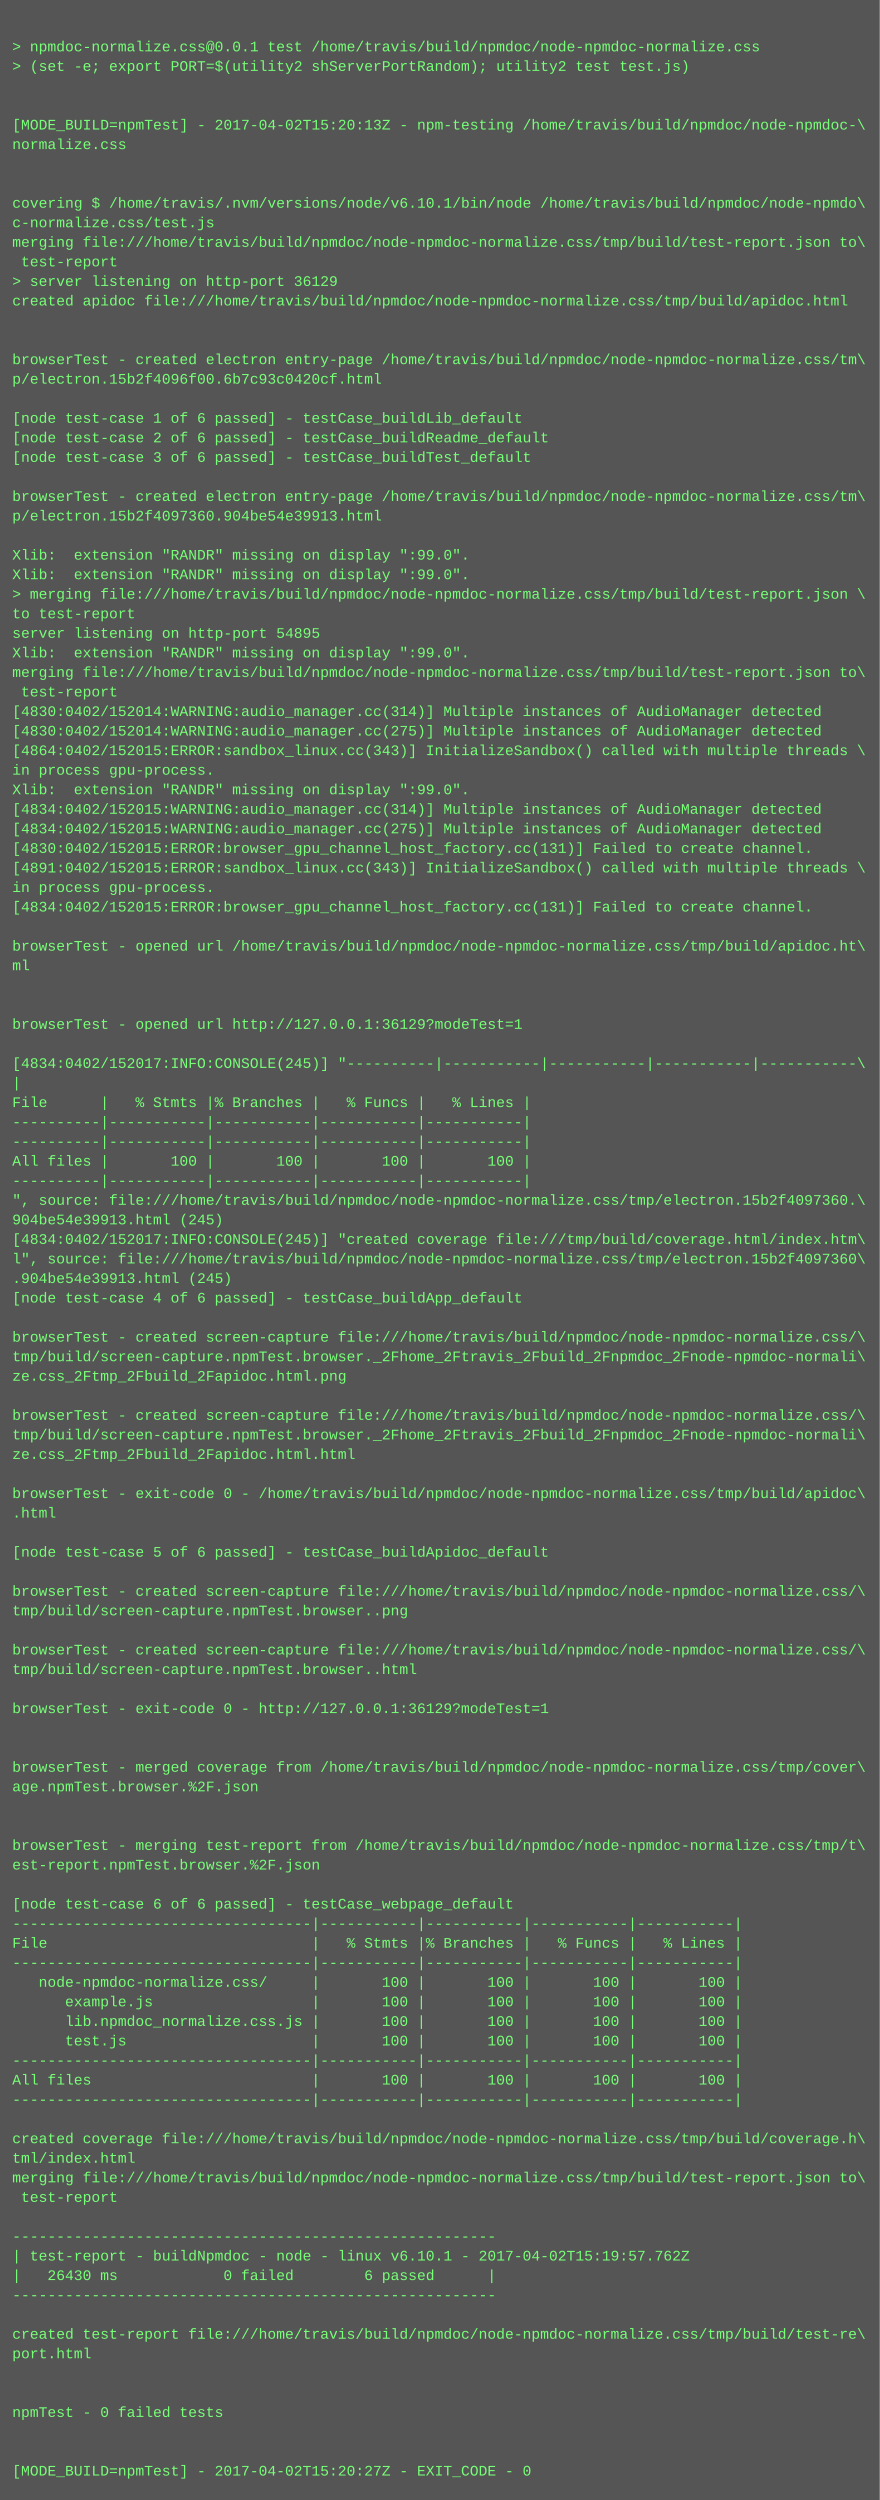
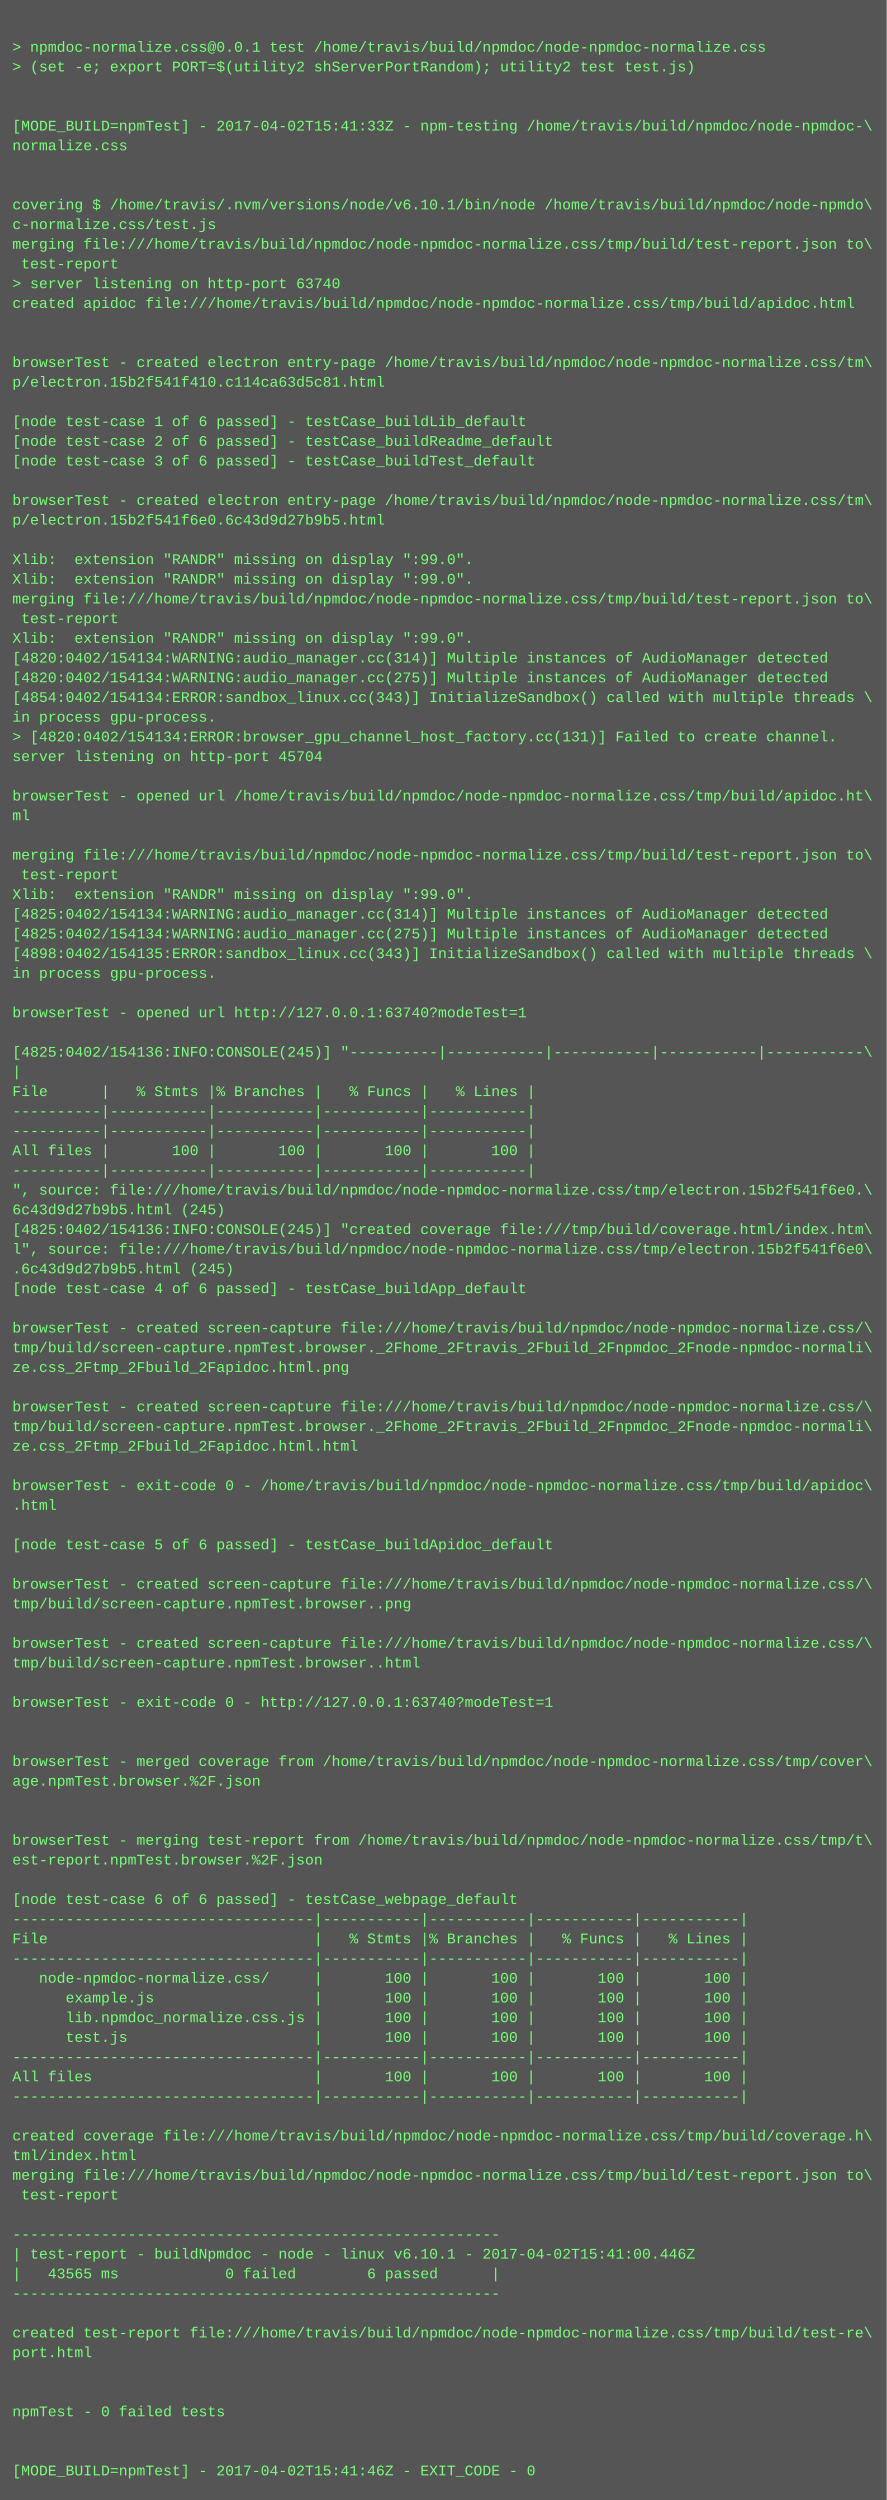
- <svg xmlns="http://www.w3.org/2000/svg" height="2046" width="720">
-   <rect height="2046" fill="#555" width="720" />
+ <svg xmlns="http://www.w3.org/2000/svg" height="2030" width="720">
+   <rect height="2030" fill="#555" width="720" />
  <text fill="#7f7" font-family="Courier New" font-size="12" xml:space="preserve">
    <tspan x="10" y="26" />
    <tspan x="10" y="42">&gt; npmdoc-normalize.css@0.0.1 test /home/travis/build/npmdoc/node-npmdoc-normalize.css</tspan>
    <tspan x="10" y="58">&gt; (set -e; export PORT=$(utility2 shServerPortRandom); utility2 test test.js)</tspan>
    <tspan x="10" y="74" />
    <tspan x="10" y="90" />
-     <tspan x="10" y="106">[MODE_BUILD=npmTest] - 2017-04-02T15:20:13Z - npm-testing /home/travis/build/npmdoc/node-npmdoc-\</tspan>
+     <tspan x="10" y="106">[MODE_BUILD=npmTest] - 2017-04-02T15:41:33Z - npm-testing /home/travis/build/npmdoc/node-npmdoc-\</tspan>
    <tspan x="10" y="122">normalize.css</tspan>
    <tspan x="10" y="138" />
    <tspan x="10" y="154" />
    <tspan x="10" y="170">covering $ /home/travis/.nvm/versions/node/v6.10.1/bin/node /home/travis/build/npmdoc/node-npmdo\</tspan>
    <tspan x="10" y="186">c-normalize.css/test.js</tspan>
    <tspan x="10" y="202">merging file:///home/travis/build/npmdoc/node-npmdoc-normalize.css/tmp/build/test-report.json to\</tspan>
    <tspan x="10" y="218"> test-report</tspan>
-     <tspan x="10" y="234">&gt; server listening on http-port 36129</tspan>
+     <tspan x="10" y="234">&gt; server listening on http-port 63740</tspan>
    <tspan x="10" y="250">created apidoc file:///home/travis/build/npmdoc/node-npmdoc-normalize.css/tmp/build/apidoc.html</tspan>
    <tspan x="10" y="266" />
    <tspan x="10" y="282" />
    <tspan x="10" y="298">browserTest - created electron entry-page /home/travis/build/npmdoc/node-npmdoc-normalize.css/tm\</tspan>
-     <tspan x="10" y="314">p/electron.15b2f4096f00.6b7c93c0420cf.html</tspan>
+     <tspan x="10" y="314">p/electron.15b2f541f410.c114ca63d5c81.html</tspan>
    <tspan x="10" y="330" />
    <tspan x="10" y="346">[node test-case 1 of 6 passed] - testCase_buildLib_default</tspan>
    <tspan x="10" y="362">[node test-case 2 of 6 passed] - testCase_buildReadme_default</tspan>
    <tspan x="10" y="378">[node test-case 3 of 6 passed] - testCase_buildTest_default</tspan>
    <tspan x="10" y="394" />
    <tspan x="10" y="410">browserTest - created electron entry-page /home/travis/build/npmdoc/node-npmdoc-normalize.css/tm\</tspan>
-     <tspan x="10" y="426">p/electron.15b2f4097360.904be54e39913.html</tspan>
+     <tspan x="10" y="426">p/electron.15b2f541f6e0.6c43d9d27b9b5.html</tspan>
    <tspan x="10" y="442" />
    <tspan x="10" y="458">Xlib:  extension "RANDR" missing on display ":99.0".</tspan>
    <tspan x="10" y="474">Xlib:  extension "RANDR" missing on display ":99.0".</tspan>
-     <tspan x="10" y="490">&gt; merging file:///home/travis/build/npmdoc/node-npmdoc-normalize.css/tmp/build/test-report.json \</tspan>
-     <tspan x="10" y="506">to test-report</tspan>
-     <tspan x="10" y="522">server listening on http-port 54895</tspan>
-     <tspan x="10" y="538">Xlib:  extension "RANDR" missing on display ":99.0".</tspan>
-     <tspan x="10" y="554">merging file:///home/travis/build/npmdoc/node-npmdoc-normalize.css/tmp/build/test-report.json to\</tspan>
-     <tspan x="10" y="570"> test-report</tspan>
-     <tspan x="10" y="586">[4830:0402/152014:WARNING:audio_manager.cc(314)] Multiple instances of AudioManager detected</tspan>
-     <tspan x="10" y="602">[4830:0402/152014:WARNING:audio_manager.cc(275)] Multiple instances of AudioManager detected</tspan>
-     <tspan x="10" y="618">[4864:0402/152015:ERROR:sandbox_linux.cc(343)] InitializeSandbox() called with multiple threads \</tspan>
-     <tspan x="10" y="634">in process gpu-process. </tspan>
-     <tspan x="10" y="650">Xlib:  extension "RANDR" missing on display ":99.0".</tspan>
-     <tspan x="10" y="666">[4834:0402/152015:WARNING:audio_manager.cc(314)] Multiple instances of AudioManager detected</tspan>
-     <tspan x="10" y="682">[4834:0402/152015:WARNING:audio_manager.cc(275)] Multiple instances of AudioManager detected</tspan>
-     <tspan x="10" y="698">[4830:0402/152015:ERROR:browser_gpu_channel_host_factory.cc(131)] Failed to create channel.</tspan>
-     <tspan x="10" y="714">[4891:0402/152015:ERROR:sandbox_linux.cc(343)] InitializeSandbox() called with multiple threads \</tspan>
-     <tspan x="10" y="730">in process gpu-process. </tspan>
-     <tspan x="10" y="746">[4834:0402/152015:ERROR:browser_gpu_channel_host_factory.cc(131)] Failed to create channel.</tspan>
-     <tspan x="10" y="762" />
-     <tspan x="10" y="778">browserTest - opened url /home/travis/build/npmdoc/node-npmdoc-normalize.css/tmp/build/apidoc.ht\</tspan>
-     <tspan x="10" y="794">ml</tspan>
+     <tspan x="10" y="490">merging file:///home/travis/build/npmdoc/node-npmdoc-normalize.css/tmp/build/test-report.json to\</tspan>
+     <tspan x="10" y="506"> test-report</tspan>
+     <tspan x="10" y="522">Xlib:  extension "RANDR" missing on display ":99.0".</tspan>
+     <tspan x="10" y="538">[4820:0402/154134:WARNING:audio_manager.cc(314)] Multiple instances of AudioManager detected</tspan>
+     <tspan x="10" y="554">[4820:0402/154134:WARNING:audio_manager.cc(275)] Multiple instances of AudioManager detected</tspan>
+     <tspan x="10" y="570">[4854:0402/154134:ERROR:sandbox_linux.cc(343)] InitializeSandbox() called with multiple threads \</tspan>
+     <tspan x="10" y="586">in process gpu-process. </tspan>
+     <tspan x="10" y="602">&gt; [4820:0402/154134:ERROR:browser_gpu_channel_host_factory.cc(131)] Failed to create channel.</tspan>
+     <tspan x="10" y="618">server listening on http-port 45704</tspan>
+     <tspan x="10" y="634" />
+     <tspan x="10" y="650">browserTest - opened url /home/travis/build/npmdoc/node-npmdoc-normalize.css/tmp/build/apidoc.ht\</tspan>
+     <tspan x="10" y="666">ml</tspan>
+     <tspan x="10" y="682" />
+     <tspan x="10" y="698">merging file:///home/travis/build/npmdoc/node-npmdoc-normalize.css/tmp/build/test-report.json to\</tspan>
+     <tspan x="10" y="714"> test-report</tspan>
+     <tspan x="10" y="730">Xlib:  extension "RANDR" missing on display ":99.0".</tspan>
+     <tspan x="10" y="746">[4825:0402/154134:WARNING:audio_manager.cc(314)] Multiple instances of AudioManager detected</tspan>
+     <tspan x="10" y="762">[4825:0402/154134:WARNING:audio_manager.cc(275)] Multiple instances of AudioManager detected</tspan>
+     <tspan x="10" y="778">[4898:0402/154135:ERROR:sandbox_linux.cc(343)] InitializeSandbox() called with multiple threads \</tspan>
+     <tspan x="10" y="794">in process gpu-process. </tspan>
    <tspan x="10" y="810" />
-     <tspan x="10" y="826" />
-     <tspan x="10" y="842">browserTest - opened url http://127.0.0.1:36129?modeTest=1</tspan>
-     <tspan x="10" y="858" />
-     <tspan x="10" y="874">[4834:0402/152017:INFO:CONSOLE(245)] "----------|-----------|-----------|-----------|-----------\</tspan>
-     <tspan x="10" y="890">|</tspan>
-     <tspan x="10" y="906">File      |   % Stmts |% Branches |   % Funcs |   % Lines |</tspan>
+     <tspan x="10" y="826">browserTest - opened url http://127.0.0.1:63740?modeTest=1</tspan>
+     <tspan x="10" y="842" />
+     <tspan x="10" y="858">[4825:0402/154136:INFO:CONSOLE(245)] "----------|-----------|-----------|-----------|-----------\</tspan>
+     <tspan x="10" y="874">|</tspan>
+     <tspan x="10" y="890">File      |   % Stmts |% Branches |   % Funcs |   % Lines |</tspan>
+     <tspan x="10" y="906">----------|-----------|-----------|-----------|-----------|</tspan>
    <tspan x="10" y="922">----------|-----------|-----------|-----------|-----------|</tspan>
-     <tspan x="10" y="938">----------|-----------|-----------|-----------|-----------|</tspan>
-     <tspan x="10" y="954">All files |       100 |       100 |       100 |       100 |</tspan>
-     <tspan x="10" y="970">----------|-----------|-----------|-----------|-----------|</tspan>
-     <tspan x="10" y="986">", source: file:///home/travis/build/npmdoc/node-npmdoc-normalize.css/tmp/electron.15b2f4097360.\</tspan>
-     <tspan x="10" y="1002">904be54e39913.html (245)</tspan>
-     <tspan x="10" y="1018">[4834:0402/152017:INFO:CONSOLE(245)] "created coverage file:///tmp/build/coverage.html/index.htm\</tspan>
-     <tspan x="10" y="1034">l", source: file:///home/travis/build/npmdoc/node-npmdoc-normalize.css/tmp/electron.15b2f4097360\</tspan>
-     <tspan x="10" y="1050">.904be54e39913.html (245)</tspan>
-     <tspan x="10" y="1066">[node test-case 4 of 6 passed] - testCase_buildApp_default</tspan>
-     <tspan x="10" y="1082" />
-     <tspan x="10" y="1098">browserTest - created screen-capture file:///home/travis/build/npmdoc/node-npmdoc-normalize.css/\</tspan>
-     <tspan x="10" y="1114">tmp/build/screen-capture.npmTest.browser._2Fhome_2Ftravis_2Fbuild_2Fnpmdoc_2Fnode-npmdoc-normali\</tspan>
-     <tspan x="10" y="1130">ze.css_2Ftmp_2Fbuild_2Fapidoc.html.png</tspan>
-     <tspan x="10" y="1146" />
-     <tspan x="10" y="1162">browserTest - created screen-capture file:///home/travis/build/npmdoc/node-npmdoc-normalize.css/\</tspan>
-     <tspan x="10" y="1178">tmp/build/screen-capture.npmTest.browser._2Fhome_2Ftravis_2Fbuild_2Fnpmdoc_2Fnode-npmdoc-normali\</tspan>
-     <tspan x="10" y="1194">ze.css_2Ftmp_2Fbuild_2Fapidoc.html.html</tspan>
-     <tspan x="10" y="1210" />
-     <tspan x="10" y="1226">browserTest - exit-code 0 - /home/travis/build/npmdoc/node-npmdoc-normalize.css/tmp/build/apidoc\</tspan>
-     <tspan x="10" y="1242">.html</tspan>
-     <tspan x="10" y="1258" />
-     <tspan x="10" y="1274">[node test-case 5 of 6 passed] - testCase_buildApidoc_default</tspan>
-     <tspan x="10" y="1290" />
-     <tspan x="10" y="1306">browserTest - created screen-capture file:///home/travis/build/npmdoc/node-npmdoc-normalize.css/\</tspan>
-     <tspan x="10" y="1322">tmp/build/screen-capture.npmTest.browser..png</tspan>
-     <tspan x="10" y="1338" />
-     <tspan x="10" y="1354">browserTest - created screen-capture file:///home/travis/build/npmdoc/node-npmdoc-normalize.css/\</tspan>
-     <tspan x="10" y="1370">tmp/build/screen-capture.npmTest.browser..html</tspan>
-     <tspan x="10" y="1386" />
-     <tspan x="10" y="1402">browserTest - exit-code 0 - http://127.0.0.1:36129?modeTest=1</tspan>
+     <tspan x="10" y="938">All files |       100 |       100 |       100 |       100 |</tspan>
+     <tspan x="10" y="954">----------|-----------|-----------|-----------|-----------|</tspan>
+     <tspan x="10" y="970">", source: file:///home/travis/build/npmdoc/node-npmdoc-normalize.css/tmp/electron.15b2f541f6e0.\</tspan>
+     <tspan x="10" y="986">6c43d9d27b9b5.html (245)</tspan>
+     <tspan x="10" y="1002">[4825:0402/154136:INFO:CONSOLE(245)] "created coverage file:///tmp/build/coverage.html/index.htm\</tspan>
+     <tspan x="10" y="1018">l", source: file:///home/travis/build/npmdoc/node-npmdoc-normalize.css/tmp/electron.15b2f541f6e0\</tspan>
+     <tspan x="10" y="1034">.6c43d9d27b9b5.html (245)</tspan>
+     <tspan x="10" y="1050">[node test-case 4 of 6 passed] - testCase_buildApp_default</tspan>
+     <tspan x="10" y="1066" />
+     <tspan x="10" y="1082">browserTest - created screen-capture file:///home/travis/build/npmdoc/node-npmdoc-normalize.css/\</tspan>
+     <tspan x="10" y="1098">tmp/build/screen-capture.npmTest.browser._2Fhome_2Ftravis_2Fbuild_2Fnpmdoc_2Fnode-npmdoc-normali\</tspan>
+     <tspan x="10" y="1114">ze.css_2Ftmp_2Fbuild_2Fapidoc.html.png</tspan>
+     <tspan x="10" y="1130" />
+     <tspan x="10" y="1146">browserTest - created screen-capture file:///home/travis/build/npmdoc/node-npmdoc-normalize.css/\</tspan>
+     <tspan x="10" y="1162">tmp/build/screen-capture.npmTest.browser._2Fhome_2Ftravis_2Fbuild_2Fnpmdoc_2Fnode-npmdoc-normali\</tspan>
+     <tspan x="10" y="1178">ze.css_2Ftmp_2Fbuild_2Fapidoc.html.html</tspan>
+     <tspan x="10" y="1194" />
+     <tspan x="10" y="1210">browserTest - exit-code 0 - /home/travis/build/npmdoc/node-npmdoc-normalize.css/tmp/build/apidoc\</tspan>
+     <tspan x="10" y="1226">.html</tspan>
+     <tspan x="10" y="1242" />
+     <tspan x="10" y="1258">[node test-case 5 of 6 passed] - testCase_buildApidoc_default</tspan>
+     <tspan x="10" y="1274" />
+     <tspan x="10" y="1290">browserTest - created screen-capture file:///home/travis/build/npmdoc/node-npmdoc-normalize.css/\</tspan>
+     <tspan x="10" y="1306">tmp/build/screen-capture.npmTest.browser..png</tspan>
+     <tspan x="10" y="1322" />
+     <tspan x="10" y="1338">browserTest - created screen-capture file:///home/travis/build/npmdoc/node-npmdoc-normalize.css/\</tspan>
+     <tspan x="10" y="1354">tmp/build/screen-capture.npmTest.browser..html</tspan>
+     <tspan x="10" y="1370" />
+     <tspan x="10" y="1386">browserTest - exit-code 0 - http://127.0.0.1:63740?modeTest=1</tspan>
+     <tspan x="10" y="1402" />
    <tspan x="10" y="1418" />
-     <tspan x="10" y="1434" />
-     <tspan x="10" y="1450">browserTest - merged coverage from /home/travis/build/npmdoc/node-npmdoc-normalize.css/tmp/cover\</tspan>
-     <tspan x="10" y="1466">age.npmTest.browser.%2F.json</tspan>
+     <tspan x="10" y="1434">browserTest - merged coverage from /home/travis/build/npmdoc/node-npmdoc-normalize.css/tmp/cover\</tspan>
+     <tspan x="10" y="1450">age.npmTest.browser.%2F.json</tspan>
+     <tspan x="10" y="1466" />
    <tspan x="10" y="1482" />
-     <tspan x="10" y="1498" />
-     <tspan x="10" y="1514">browserTest - merging test-report from /home/travis/build/npmdoc/node-npmdoc-normalize.css/tmp/t\</tspan>
-     <tspan x="10" y="1530">est-report.npmTest.browser.%2F.json</tspan>
-     <tspan x="10" y="1546" />
-     <tspan x="10" y="1562">[node test-case 6 of 6 passed] - testCase_webpage_default</tspan>
-     <tspan x="10" y="1578">----------------------------------|-----------|-----------|-----------|-----------|</tspan>
-     <tspan x="10" y="1594">File                              |   % Stmts |% Branches |   % Funcs |   % Lines |</tspan>
-     <tspan x="10" y="1610">----------------------------------|-----------|-----------|-----------|-----------|</tspan>
-     <tspan x="10" y="1626">   node-npmdoc-normalize.css/     |       100 |       100 |       100 |       100 |</tspan>
-     <tspan x="10" y="1642">      example.js                  |       100 |       100 |       100 |       100 |</tspan>
-     <tspan x="10" y="1658">      lib.npmdoc_normalize.css.js |       100 |       100 |       100 |       100 |</tspan>
-     <tspan x="10" y="1674">      test.js                     |       100 |       100 |       100 |       100 |</tspan>
-     <tspan x="10" y="1690">----------------------------------|-----------|-----------|-----------|-----------|</tspan>
-     <tspan x="10" y="1706">All files                         |       100 |       100 |       100 |       100 |</tspan>
-     <tspan x="10" y="1722">----------------------------------|-----------|-----------|-----------|-----------|</tspan>
-     <tspan x="10" y="1738" />
-     <tspan x="10" y="1754">created coverage file:///home/travis/build/npmdoc/node-npmdoc-normalize.css/tmp/build/coverage.h\</tspan>
-     <tspan x="10" y="1770">tml/index.html</tspan>
-     <tspan x="10" y="1786">merging file:///home/travis/build/npmdoc/node-npmdoc-normalize.css/tmp/build/test-report.json to\</tspan>
-     <tspan x="10" y="1802"> test-report</tspan>
-     <tspan x="10" y="1818" />
-     <tspan x="10" y="1834">-------------------------------------------------------</tspan>
-     <tspan x="10" y="1850">| test-report - buildNpmdoc - node - linux v6.10.1 - 2017-04-02T15:19:57.762Z</tspan>
-     <tspan x="10" y="1866">|   26430 ms            0 failed        6 passed      |</tspan>
-     <tspan x="10" y="1882">-------------------------------------------------------</tspan>
-     <tspan x="10" y="1898" />
-     <tspan x="10" y="1914">created test-report file:///home/travis/build/npmdoc/node-npmdoc-normalize.css/tmp/build/test-re\</tspan>
-     <tspan x="10" y="1930">port.html</tspan>
+     <tspan x="10" y="1498">browserTest - merging test-report from /home/travis/build/npmdoc/node-npmdoc-normalize.css/tmp/t\</tspan>
+     <tspan x="10" y="1514">est-report.npmTest.browser.%2F.json</tspan>
+     <tspan x="10" y="1530" />
+     <tspan x="10" y="1546">[node test-case 6 of 6 passed] - testCase_webpage_default</tspan>
+     <tspan x="10" y="1562">----------------------------------|-----------|-----------|-----------|-----------|</tspan>
+     <tspan x="10" y="1578">File                              |   % Stmts |% Branches |   % Funcs |   % Lines |</tspan>
+     <tspan x="10" y="1594">----------------------------------|-----------|-----------|-----------|-----------|</tspan>
+     <tspan x="10" y="1610">   node-npmdoc-normalize.css/     |       100 |       100 |       100 |       100 |</tspan>
+     <tspan x="10" y="1626">      example.js                  |       100 |       100 |       100 |       100 |</tspan>
+     <tspan x="10" y="1642">      lib.npmdoc_normalize.css.js |       100 |       100 |       100 |       100 |</tspan>
+     <tspan x="10" y="1658">      test.js                     |       100 |       100 |       100 |       100 |</tspan>
+     <tspan x="10" y="1674">----------------------------------|-----------|-----------|-----------|-----------|</tspan>
+     <tspan x="10" y="1690">All files                         |       100 |       100 |       100 |       100 |</tspan>
+     <tspan x="10" y="1706">----------------------------------|-----------|-----------|-----------|-----------|</tspan>
+     <tspan x="10" y="1722" />
+     <tspan x="10" y="1738">created coverage file:///home/travis/build/npmdoc/node-npmdoc-normalize.css/tmp/build/coverage.h\</tspan>
+     <tspan x="10" y="1754">tml/index.html</tspan>
+     <tspan x="10" y="1770">merging file:///home/travis/build/npmdoc/node-npmdoc-normalize.css/tmp/build/test-report.json to\</tspan>
+     <tspan x="10" y="1786"> test-report</tspan>
+     <tspan x="10" y="1802" />
+     <tspan x="10" y="1818">-------------------------------------------------------</tspan>
+     <tspan x="10" y="1834">| test-report - buildNpmdoc - node - linux v6.10.1 - 2017-04-02T15:41:00.446Z</tspan>
+     <tspan x="10" y="1850">|   43565 ms            0 failed        6 passed      |</tspan>
+     <tspan x="10" y="1866">-------------------------------------------------------</tspan>
+     <tspan x="10" y="1882" />
+     <tspan x="10" y="1898">created test-report file:///home/travis/build/npmdoc/node-npmdoc-normalize.css/tmp/build/test-re\</tspan>
+     <tspan x="10" y="1914">port.html</tspan>
+     <tspan x="10" y="1930" />
    <tspan x="10" y="1946" />
-     <tspan x="10" y="1962" />
-     <tspan x="10" y="1978">npmTest - 0 failed tests</tspan>
+     <tspan x="10" y="1962">npmTest - 0 failed tests</tspan>
+     <tspan x="10" y="1978" />
    <tspan x="10" y="1994" />
-     <tspan x="10" y="2010" />
-     <tspan x="10" y="2026">[MODE_BUILD=npmTest] - 2017-04-02T15:20:27Z - EXIT_CODE - 0</tspan>
+     <tspan x="10" y="2010">[MODE_BUILD=npmTest] - 2017-04-02T15:41:46Z - EXIT_CODE - 0</tspan>
  </text>
</svg>
